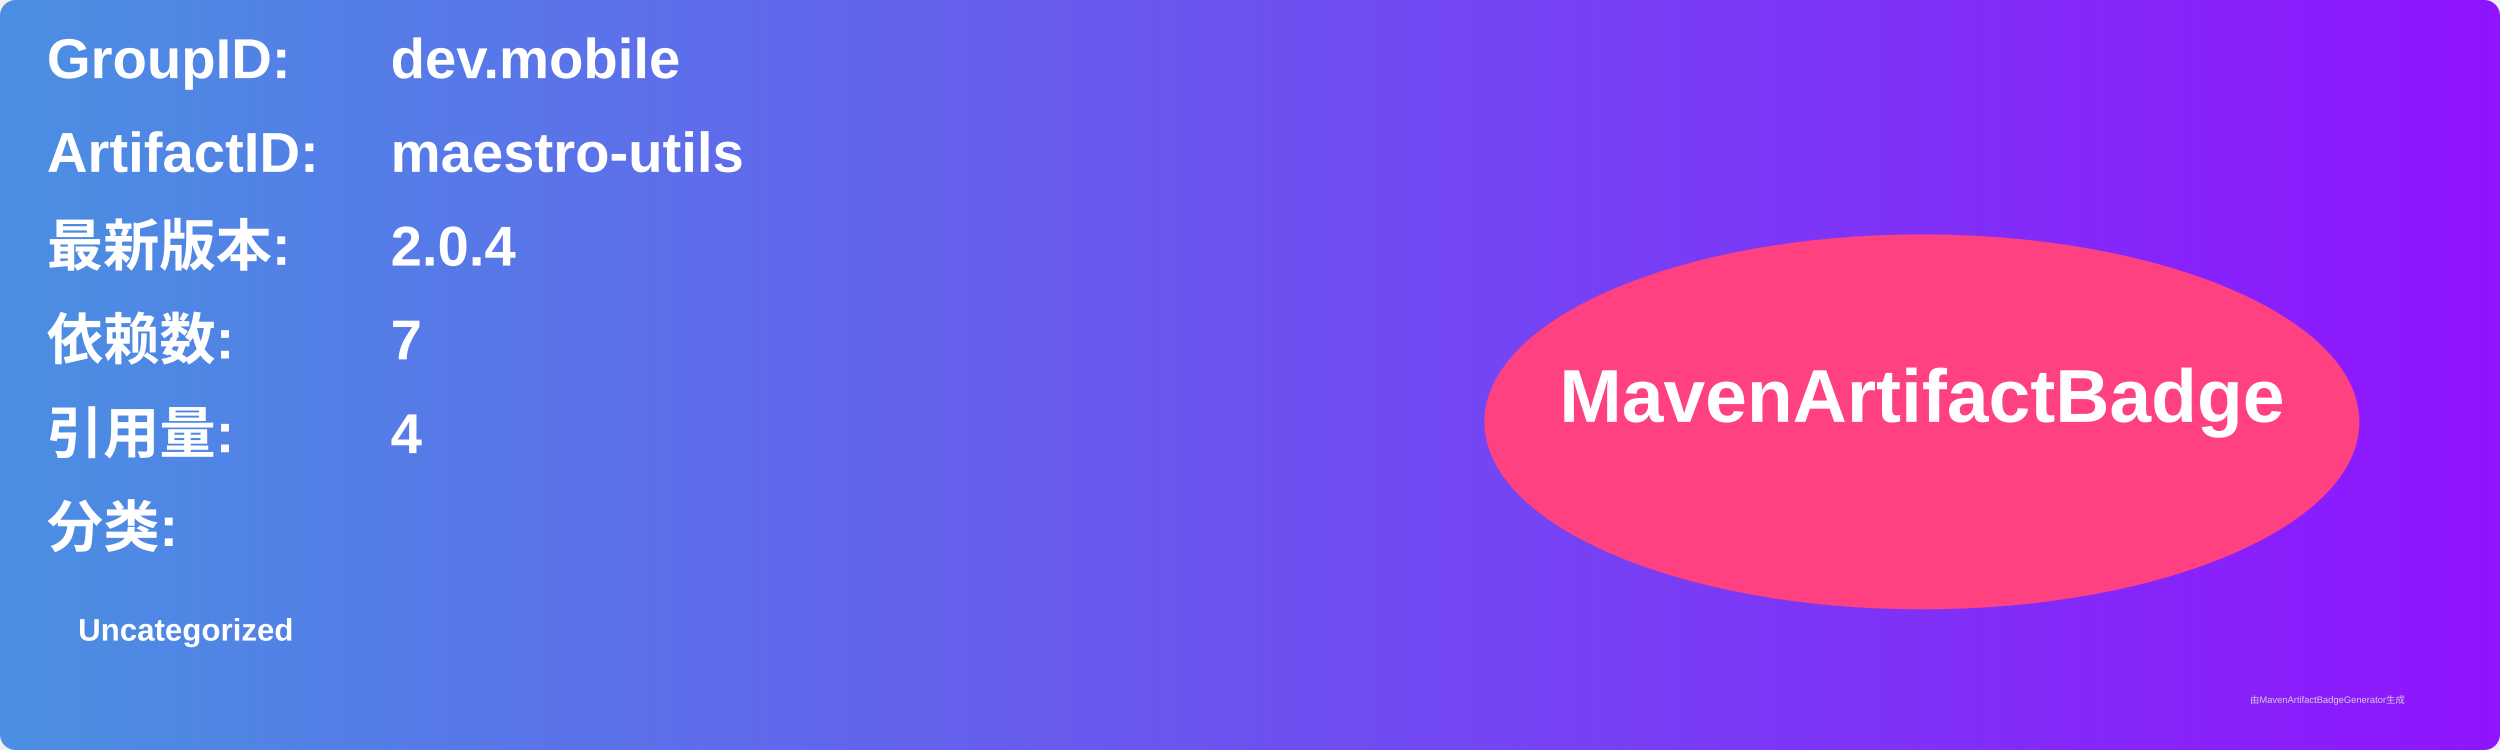
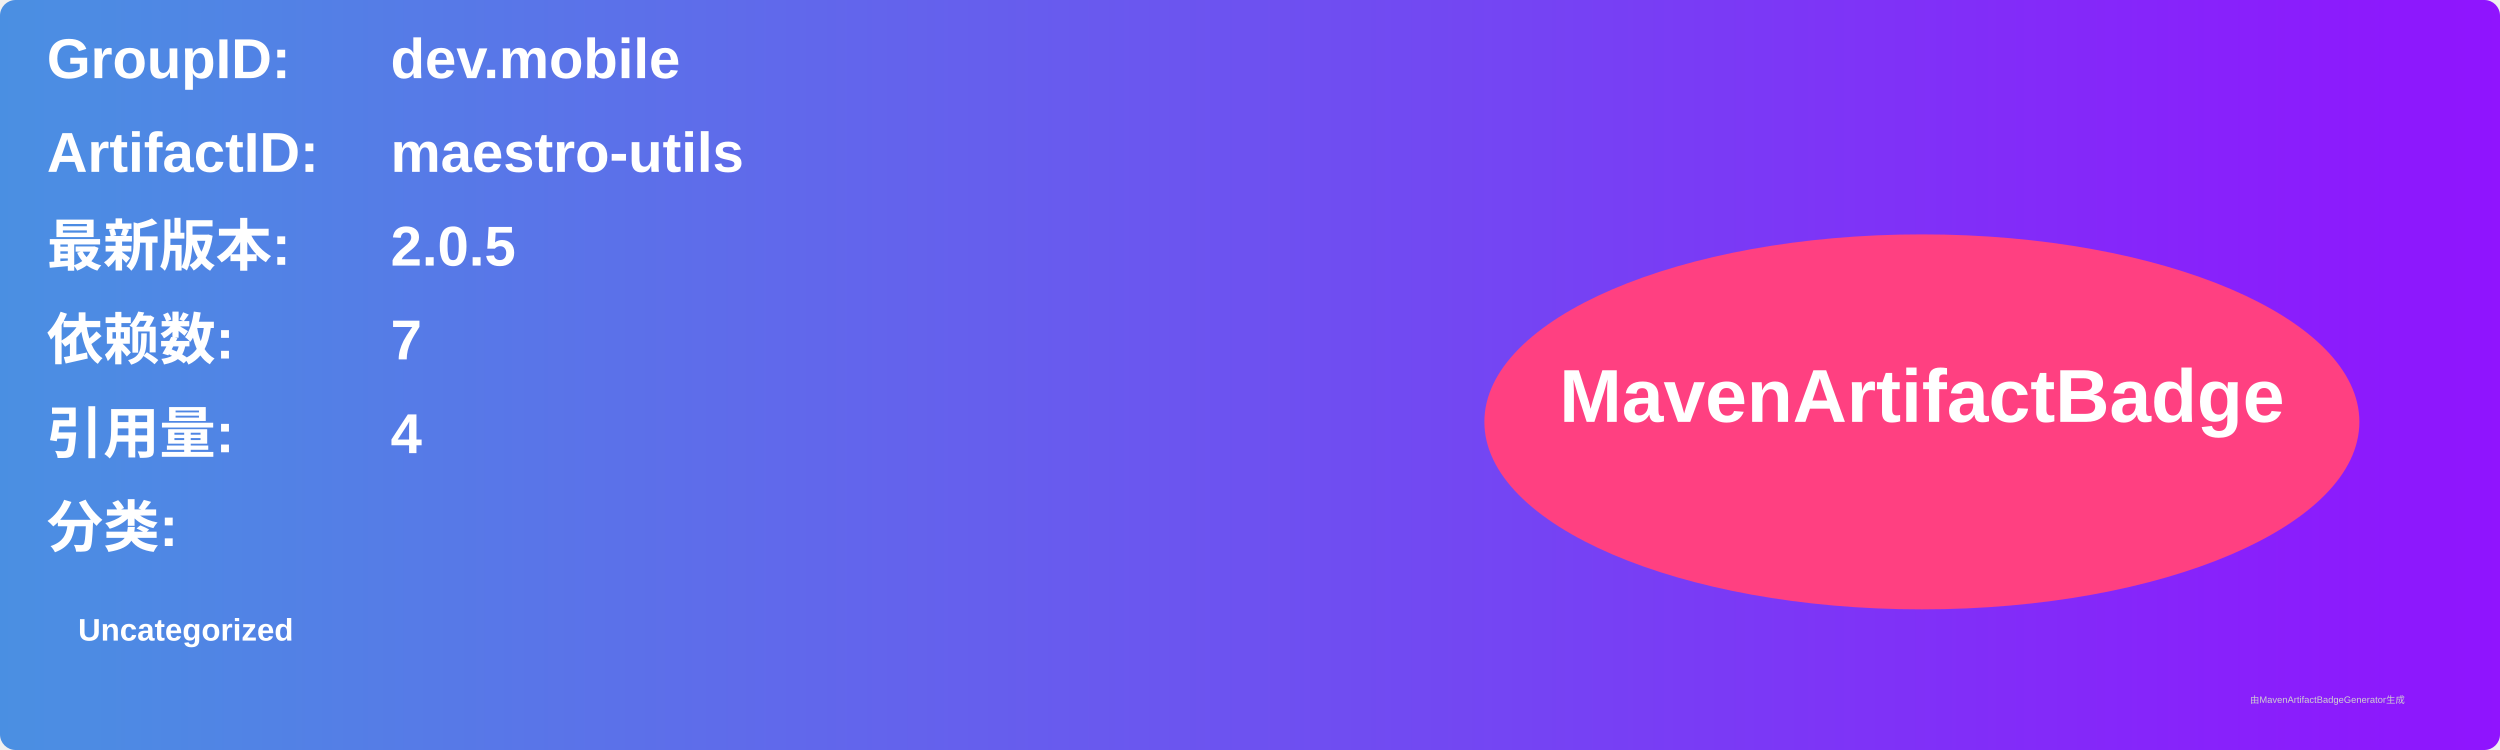
<svg xmlns="http://www.w3.org/2000/svg" width="800" height="240" viewBox="0 0 800 240">
  <linearGradient id="grad" x1="0%" y1="0%" x2="100%" y2="0%">
    <stop offset="0%" stop-color="#4a90e2" />
    <stop offset="100%" stop-color="#9013fe" />
  </linearGradient>
  <rect width="100%" height="100%" rx="5" ry="5" fill="url(#grad)" />
  <g transform="translate(15, 15)">
    <text x="0" y="10" font-family="Arial" font-size="18" fill="white" font-weight="bold" width="260">GroupID:</text>
    <text x="110" y="10" font-family="Arial" font-size="18" fill="white" font-weight="bold" width="460">dev.mobile</text>
    <text x="0" y="40" font-family="Arial" font-size="18" fill="white" font-weight="bold" width="260">ArtifactID:</text>
    <text x="110" y="40" font-family="Arial" font-size="18" fill="white" font-weight="bold" width="460">maestro-utils</text>
    <text x="0" y="70" font-family="Arial" font-size="18" fill="white" font-weight="bold">最新版本:</text>
    <text x="110" y="70" font-family="Arial" font-size="18" fill="white" font-weight="bold">
-       <tspan font-weight="bold">2.0.4</tspan>
+       <tspan font-weight="bold">2.0.5</tspan>
    </text>
    <text x="0" y="100" font-family="Arial" font-size="18" fill="white" font-weight="bold">依赖数: </text>
    <text x="110" y="100" font-family="Arial" font-size="18" fill="white">
      <tspan font-weight="bold">7</tspan>
    </text>
    <text x="0" y="130" font-family="Arial" font-size="18" fill="white" font-weight="bold">引用量: </text>
    <text x="110" y="130" font-family="Arial" font-size="18" fill="white">
      <tspan font-weight="bold">4</tspan>
    </text>
    <text x="0" y="160" font-family="Arial" font-size="18" fill="white" font-weight="bold">分类:</text>
    <text x="10" y="190" font-family="Arial" font-size="10" fill="white">
      <tspan font-weight="bold">Uncategorized</tspan>
    </text>
    <ellipse cx="600" cy="120" rx="140" ry="60" fill="#ff4081" />
    <text x="600" y="120" text-anchor="middle" font-family="Arial" font-size="24" fill="white" font-weight="bold">MavenArtifactBadge</text>
  </g>
  <text x="720" y="225" font-family="Arial" font-size="3" fill="#d0d0d0">由MavenArtifactBadgeGenerator生成</text>
</svg>
